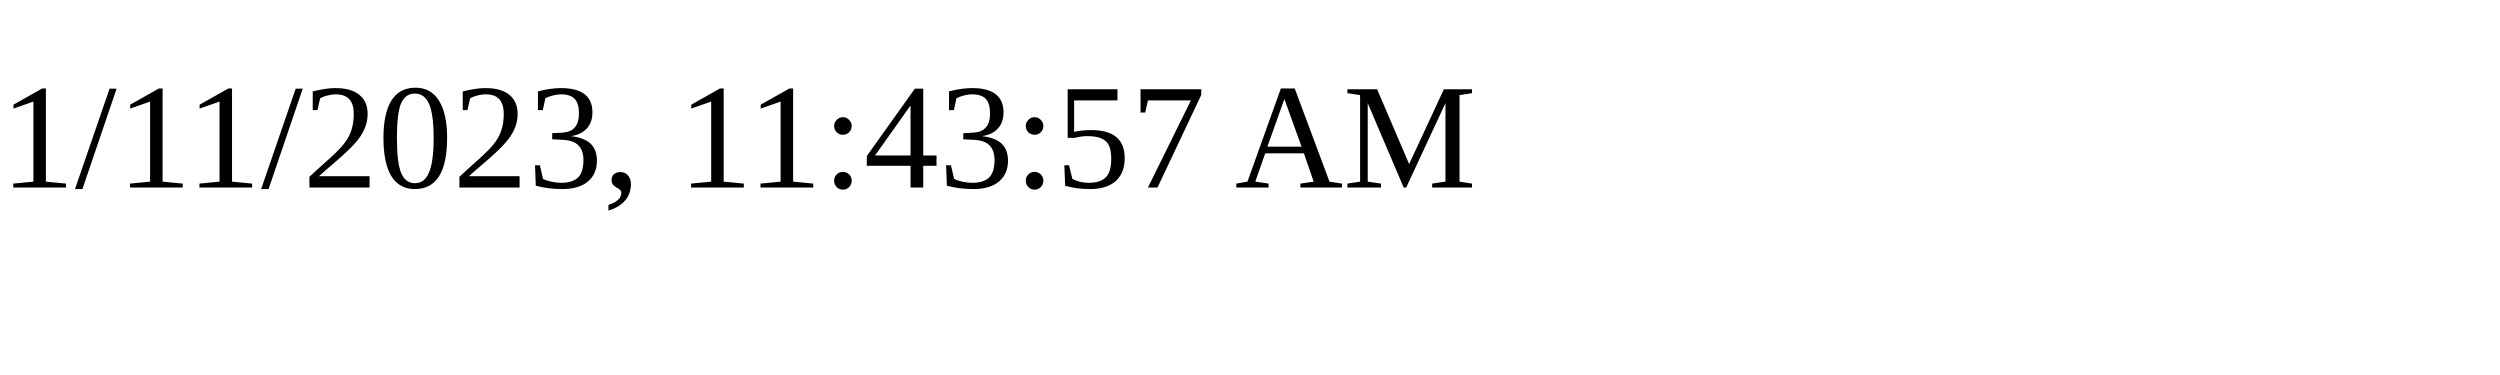
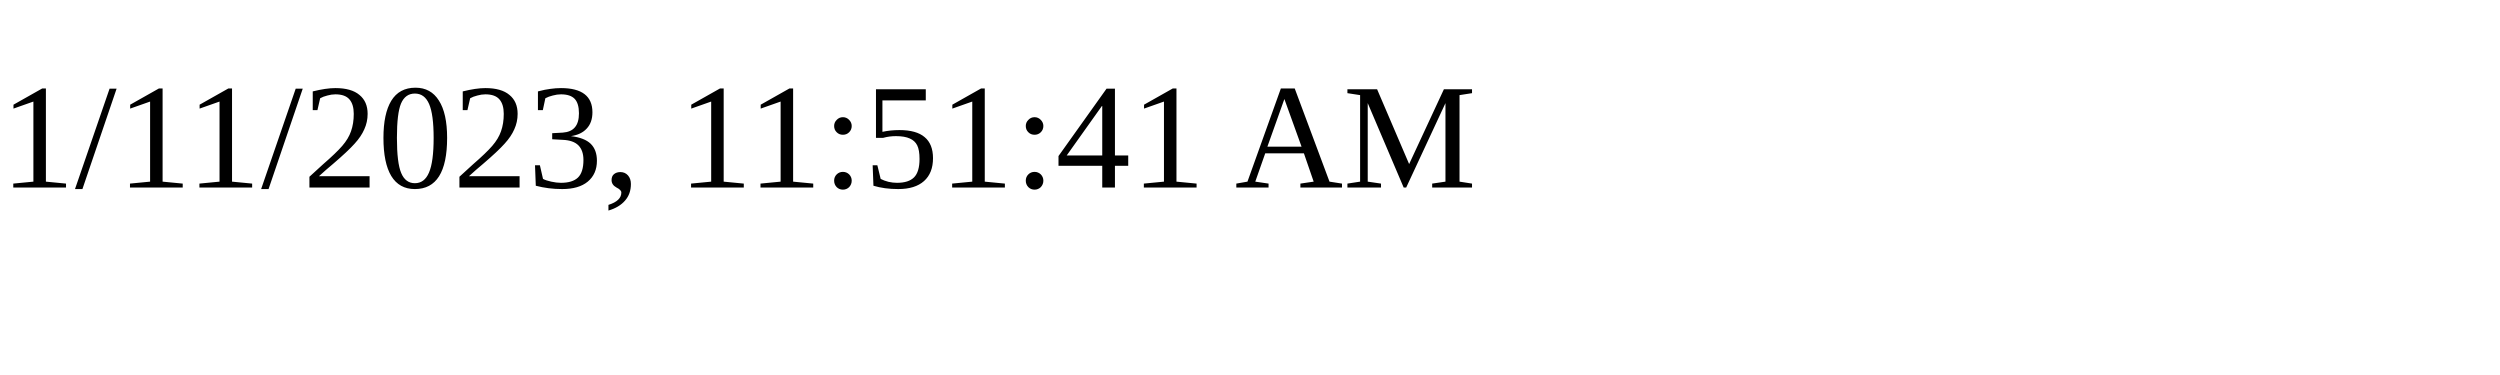
<svg xmlns="http://www.w3.org/2000/svg" height="30" width="200">
-   <text x="0" y="15">1/11/2023, 11:43:57 AM</text>
+   <text x="0" y="15">1/11/2023, 11:51:41 AM</text>
</svg>
